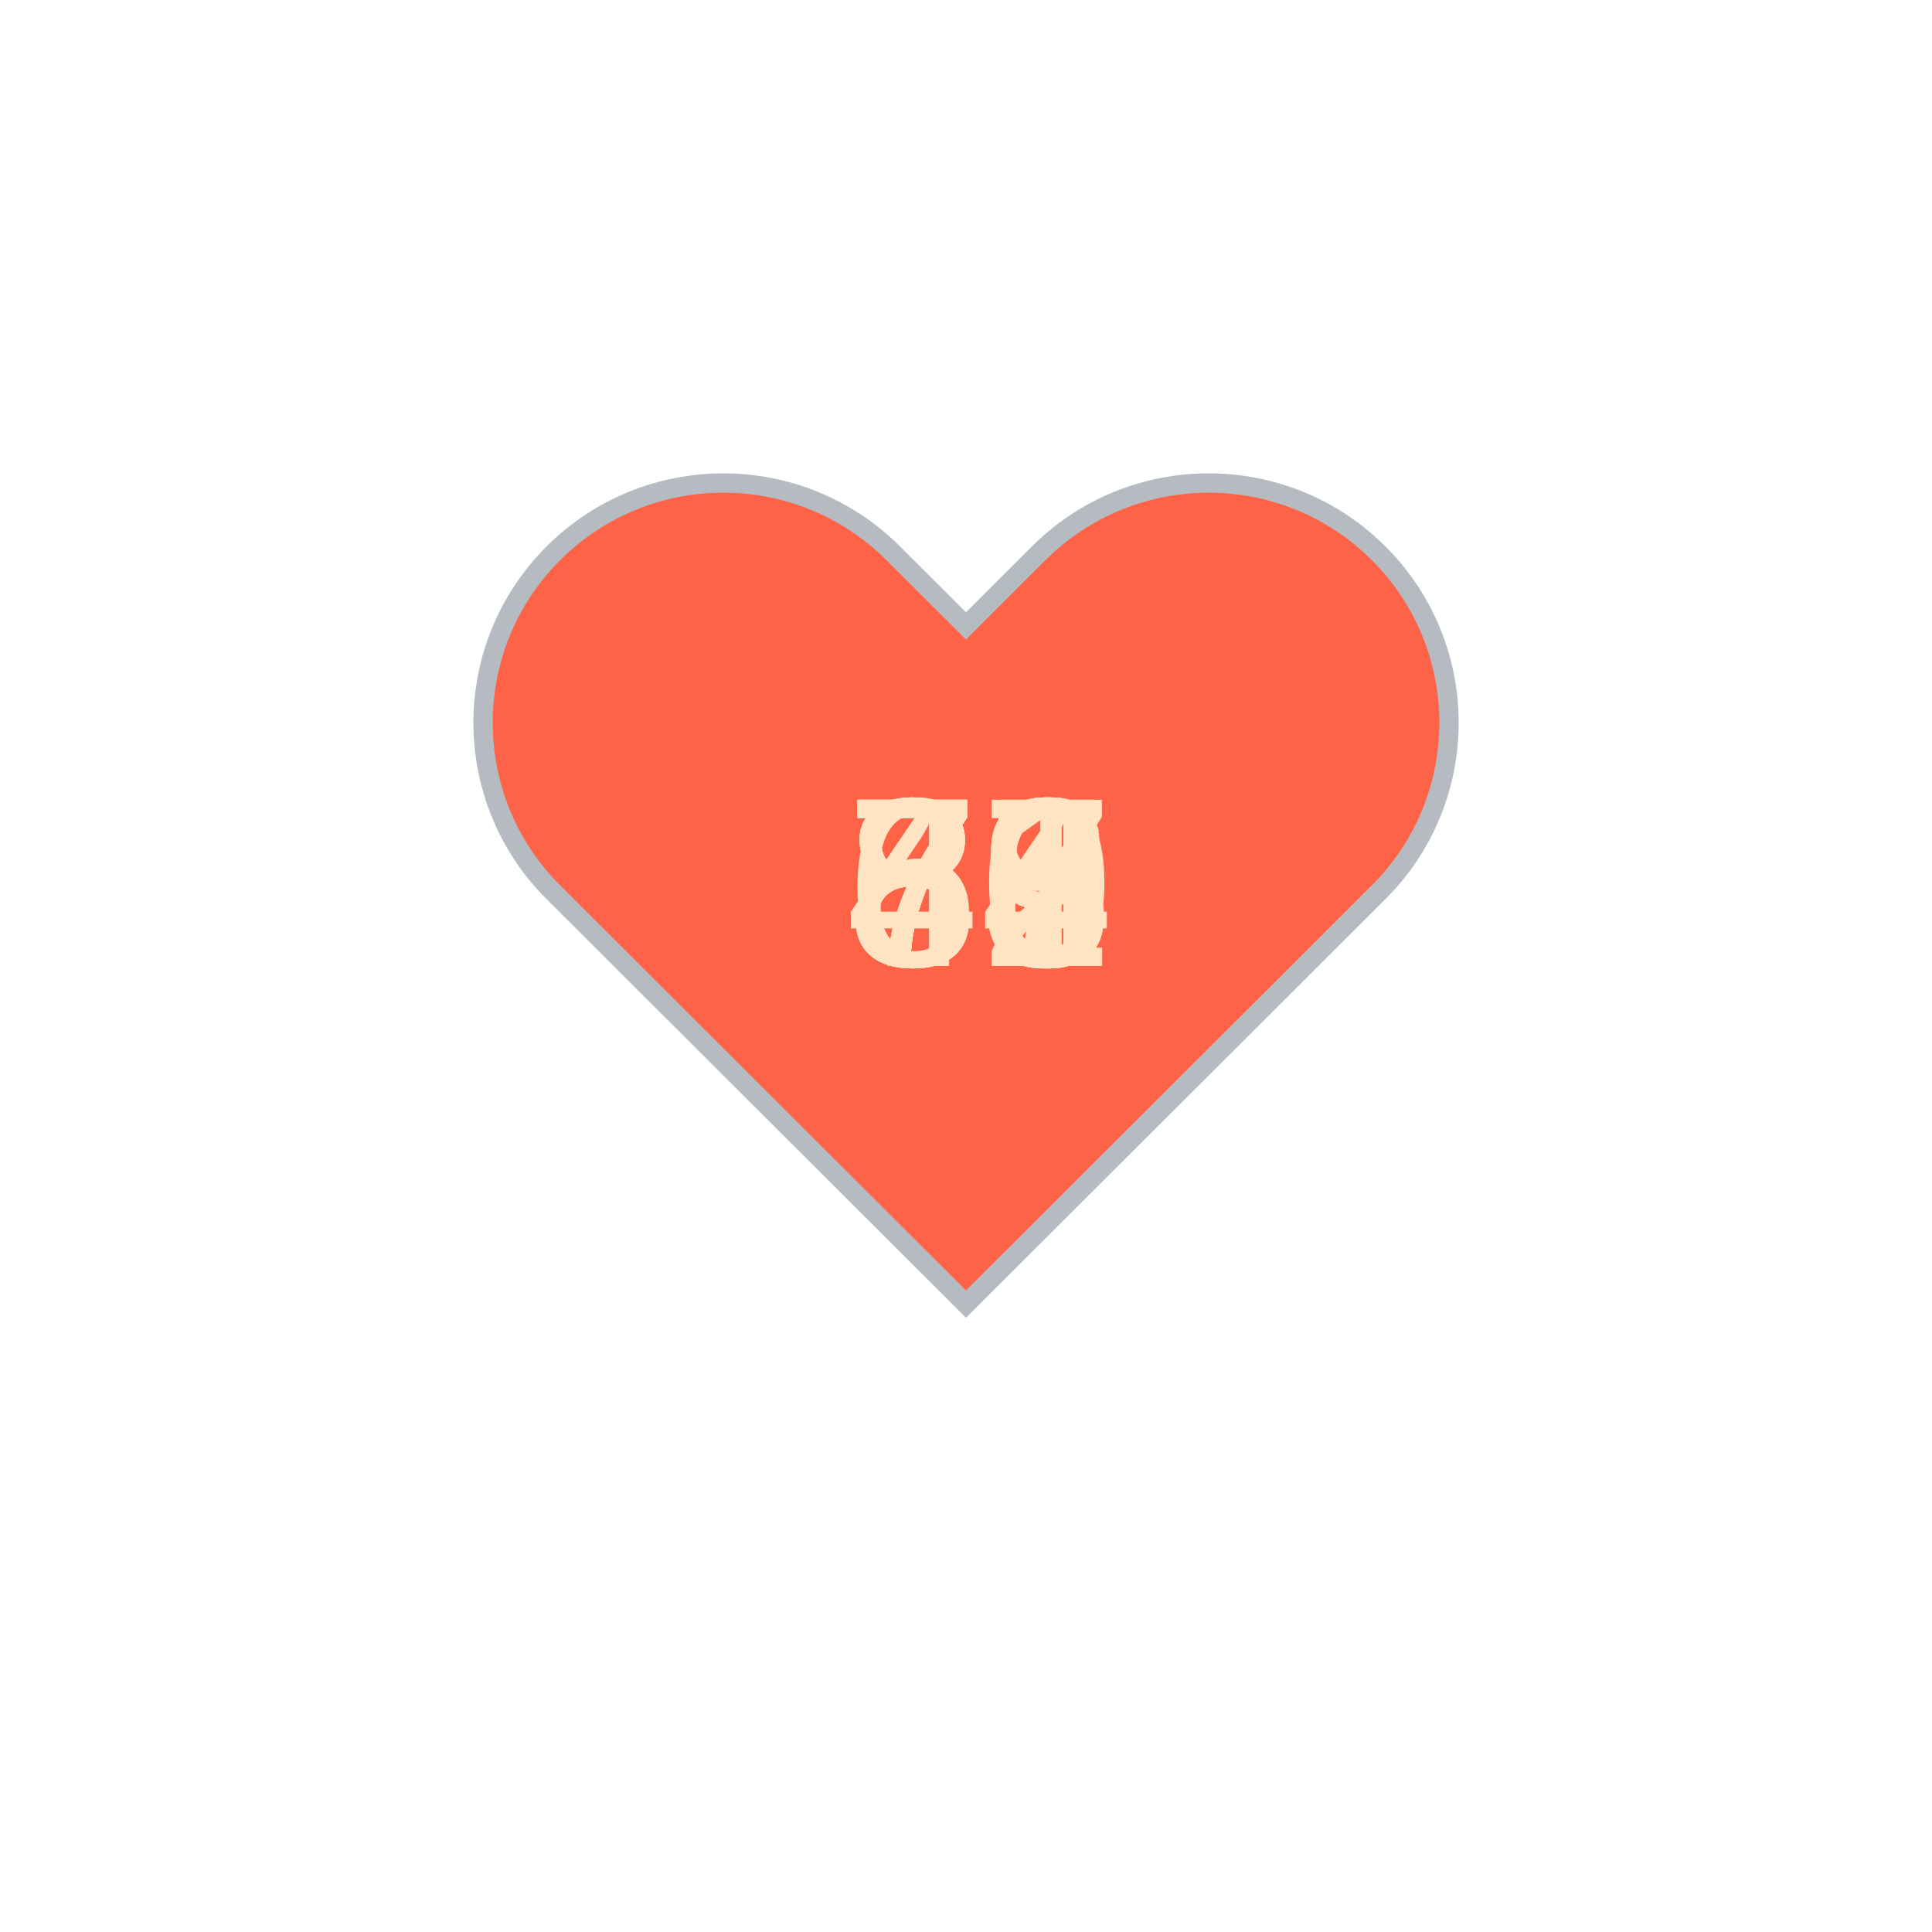
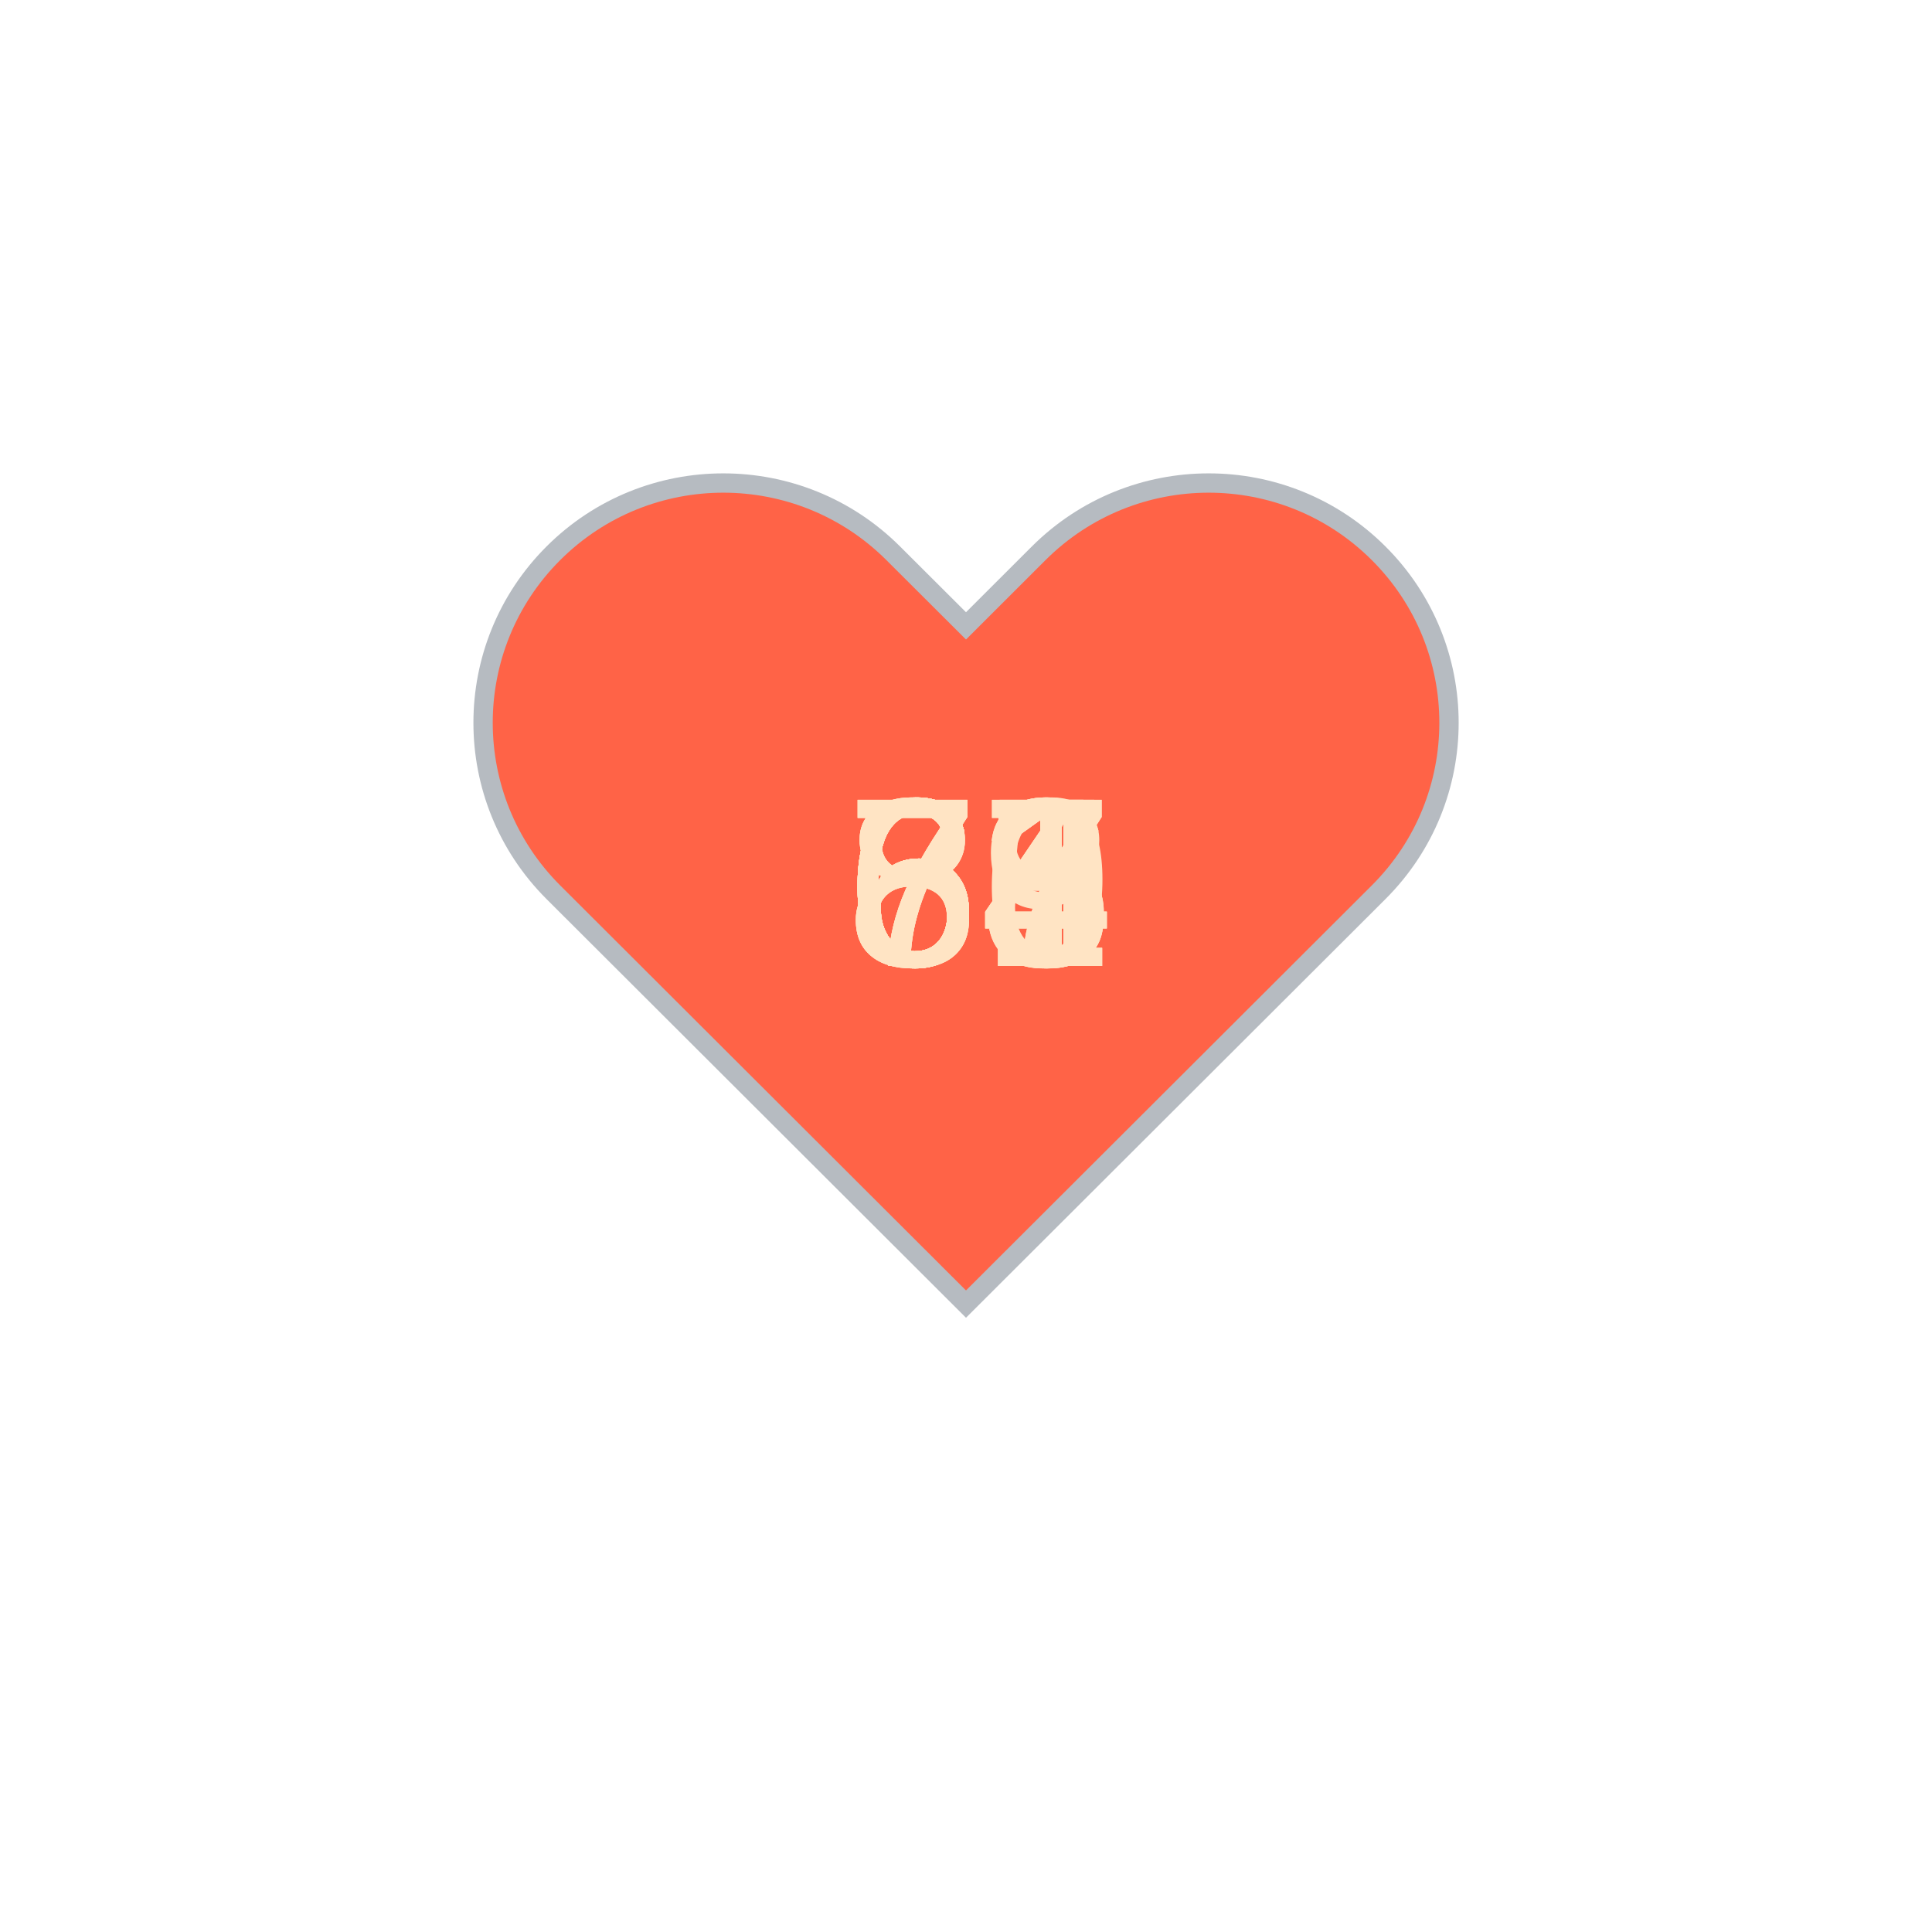
<svg xmlns="http://www.w3.org/2000/svg" baseProfile="full" height="150" version="1.1" viewBox="0,0,200,200" width="150">
  <defs />
  <g transform="translate(100 100)">
    <path d="M92.71,7.27L92.71,7.27c-9.71-9.69-25.46-9.69-35.18,0L50,14.79l-7.54-7.52C32.75-2.42,17-2.42,7.29,7.27v0 c-9.71,9.69-9.71,25.41,0,35.1L50,85l42.71-42.63C102.43,32.68,102.43,16.96,92.71,7.27z" fill="tomato" stroke="#B6BBC1" stroke-width="2" transform="translate(-50 -50)" />
    <animateTransform additive="sum" attributeName="transform" dur="1.2s" repeatCount="indefinite" type="scale" values="1; 1.5; 1.25; 1.5; 1.5; 1;" />
-     <text fill="bisque" style="font-size:25px; font-family:Arial" transform="translate(-12.5 0)">88<animate attributeName="visibility" dur="18.0s" keyTimes="0;0.07;0.13;0.2;0.27;0.33;0.4;0.47;0.53;0.6;0.67;0.73;0.8;0.87;0.93;1.0" repeatCount="indefinite" values="visible;hidden;hidden;hidden;hidden;hidden;hidden;hidden;hidden;hidden;hidden;hidden;hidden;hidden;hidden;hidden" />
+     <text fill="bisque" style="font-size:25px; font-family:Arial" transform="translate(-12.5 0)">65<animate attributeName="visibility" dur="18.0s" keyTimes="0;0.07;0.13;0.2;0.27;0.33;0.4;0.47;0.53;0.6;0.67;0.73;0.8;0.87;0.93;1.0" repeatCount="indefinite" values="visible;hidden;hidden;hidden;hidden;hidden;hidden;hidden;hidden;hidden;hidden;hidden;hidden;hidden;hidden;hidden" />
    </text>
-     <text fill="bisque" style="font-size:25px; font-family:Arial" transform="translate(-12.5 0)">66<animate attributeName="visibility" dur="18.0s" keyTimes="0;0.07;0.13;0.2;0.27;0.33;0.4;0.47;0.53;0.6;0.67;0.73;0.8;0.87;0.93;1.0" repeatCount="indefinite" values="hidden;visible;hidden;hidden;hidden;hidden;hidden;hidden;hidden;hidden;hidden;hidden;hidden;hidden;hidden;hidden" />
+     <text fill="bisque" style="font-size:25px; font-family:Arial" transform="translate(-12.5 0)">65<animate attributeName="visibility" dur="18.0s" keyTimes="0;0.07;0.13;0.2;0.27;0.33;0.4;0.47;0.53;0.6;0.67;0.73;0.8;0.87;0.93;1.0" repeatCount="indefinite" values="hidden;visible;hidden;hidden;hidden;hidden;hidden;hidden;hidden;hidden;hidden;hidden;hidden;hidden;hidden;hidden" />
    </text>
-     <text fill="bisque" style="font-size:25px; font-family:Arial" transform="translate(-12.5 0)">87<animate attributeName="visibility" dur="18.0s" keyTimes="0;0.07;0.13;0.2;0.27;0.33;0.4;0.47;0.53;0.6;0.67;0.73;0.8;0.87;0.93;1.0" repeatCount="indefinite" values="hidden;hidden;visible;hidden;hidden;hidden;hidden;hidden;hidden;hidden;hidden;hidden;hidden;hidden;hidden;hidden" />
+     <text fill="bisque" style="font-size:25px; font-family:Arial" transform="translate(-12.5 0)">69<animate attributeName="visibility" dur="18.0s" keyTimes="0;0.07;0.13;0.2;0.27;0.33;0.4;0.47;0.53;0.6;0.67;0.73;0.8;0.87;0.93;1.0" repeatCount="indefinite" values="hidden;hidden;visible;hidden;hidden;hidden;hidden;hidden;hidden;hidden;hidden;hidden;hidden;hidden;hidden;hidden" />
    </text>
-     <text fill="bisque" style="font-size:25px; font-family:Arial" transform="translate(-12.5 0)">73<animate attributeName="visibility" dur="18.0s" keyTimes="0;0.07;0.13;0.2;0.27;0.33;0.4;0.47;0.53;0.6;0.67;0.73;0.8;0.87;0.93;1.0" repeatCount="indefinite" values="hidden;hidden;hidden;visible;hidden;hidden;hidden;hidden;hidden;hidden;hidden;hidden;hidden;hidden;hidden;hidden" />
+     <text fill="bisque" style="font-size:25px; font-family:Arial" transform="translate(-12.5 0)">81<animate attributeName="visibility" dur="18.0s" keyTimes="0;0.07;0.13;0.2;0.27;0.33;0.4;0.47;0.53;0.6;0.67;0.73;0.8;0.87;0.93;1.0" repeatCount="indefinite" values="hidden;hidden;hidden;visible;hidden;hidden;hidden;hidden;hidden;hidden;hidden;hidden;hidden;hidden;hidden;hidden" />
    </text>
-     <text fill="bisque" style="font-size:25px; font-family:Arial" transform="translate(-12.5 0)">71<animate attributeName="visibility" dur="18.0s" keyTimes="0;0.07;0.13;0.2;0.27;0.33;0.4;0.47;0.53;0.6;0.67;0.73;0.8;0.87;0.93;1.0" repeatCount="indefinite" values="hidden;hidden;hidden;hidden;visible;hidden;hidden;hidden;hidden;hidden;hidden;hidden;hidden;hidden;hidden;hidden" />
+     <text fill="bisque" style="font-size:25px; font-family:Arial" transform="translate(-12.5 0)">83<animate attributeName="visibility" dur="18.0s" keyTimes="0;0.07;0.13;0.2;0.27;0.33;0.4;0.47;0.53;0.6;0.67;0.73;0.8;0.87;0.93;1.0" repeatCount="indefinite" values="hidden;hidden;hidden;hidden;visible;hidden;hidden;hidden;hidden;hidden;hidden;hidden;hidden;hidden;hidden;hidden" />
    </text>
-     <text fill="bisque" style="font-size:25px; font-family:Arial" transform="translate(-12.5 0)">77<animate attributeName="visibility" dur="18.0s" keyTimes="0;0.07;0.13;0.2;0.27;0.33;0.4;0.47;0.53;0.6;0.67;0.73;0.8;0.87;0.93;1.0" repeatCount="indefinite" values="hidden;hidden;hidden;hidden;hidden;visible;hidden;hidden;hidden;hidden;hidden;hidden;hidden;hidden;hidden;hidden" />
+     <text fill="bisque" style="font-size:25px; font-family:Arial" transform="translate(-12.5 0)">78<animate attributeName="visibility" dur="18.0s" keyTimes="0;0.07;0.13;0.2;0.27;0.33;0.4;0.47;0.53;0.6;0.67;0.73;0.8;0.87;0.93;1.0" repeatCount="indefinite" values="hidden;hidden;hidden;hidden;hidden;visible;hidden;hidden;hidden;hidden;hidden;hidden;hidden;hidden;hidden;hidden" />
    </text>
-     <text fill="bisque" style="font-size:25px; font-family:Arial" transform="translate(-12.5 0)">79<animate attributeName="visibility" dur="18.0s" keyTimes="0;0.07;0.13;0.2;0.27;0.33;0.4;0.47;0.53;0.6;0.67;0.73;0.8;0.87;0.93;1.0" repeatCount="indefinite" values="hidden;hidden;hidden;hidden;hidden;hidden;visible;hidden;hidden;hidden;hidden;hidden;hidden;hidden;hidden;hidden" />
+     <text fill="bisque" style="font-size:25px; font-family:Arial" transform="translate(-12.5 0)">84<animate attributeName="visibility" dur="18.0s" keyTimes="0;0.07;0.13;0.2;0.27;0.33;0.4;0.47;0.53;0.6;0.67;0.73;0.8;0.87;0.93;1.0" repeatCount="indefinite" values="hidden;hidden;hidden;hidden;hidden;hidden;visible;hidden;hidden;hidden;hidden;hidden;hidden;hidden;hidden;hidden" />
    </text>
-     <text fill="bisque" style="font-size:25px; font-family:Arial" transform="translate(-12.5 0)">75<animate attributeName="visibility" dur="18.0s" keyTimes="0;0.07;0.13;0.2;0.27;0.33;0.4;0.47;0.53;0.6;0.67;0.73;0.8;0.87;0.93;1.0" repeatCount="indefinite" values="hidden;hidden;hidden;hidden;hidden;hidden;hidden;visible;hidden;hidden;hidden;hidden;hidden;hidden;hidden;hidden" />
+     <text fill="bisque" style="font-size:25px; font-family:Arial" transform="translate(-12.5 0)">71<animate attributeName="visibility" dur="18.0s" keyTimes="0;0.07;0.13;0.2;0.27;0.33;0.4;0.47;0.53;0.6;0.67;0.73;0.8;0.87;0.93;1.0" repeatCount="indefinite" values="hidden;hidden;hidden;hidden;hidden;hidden;hidden;visible;hidden;hidden;hidden;hidden;hidden;hidden;hidden;hidden" />
    </text>
-     <text fill="bisque" style="font-size:25px; font-family:Arial" transform="translate(-12.5 0)">89<animate attributeName="visibility" dur="18.0s" keyTimes="0;0.07;0.13;0.2;0.27;0.33;0.4;0.47;0.53;0.6;0.67;0.73;0.8;0.87;0.93;1.0" repeatCount="indefinite" values="hidden;hidden;hidden;hidden;hidden;hidden;hidden;hidden;visible;hidden;hidden;hidden;hidden;hidden;hidden;hidden" />
+     <text fill="bisque" style="font-size:25px; font-family:Arial" transform="translate(-12.5 0)">64<animate attributeName="visibility" dur="18.0s" keyTimes="0;0.07;0.13;0.2;0.27;0.33;0.4;0.47;0.53;0.6;0.67;0.73;0.8;0.87;0.93;1.0" repeatCount="indefinite" values="hidden;hidden;hidden;hidden;hidden;hidden;hidden;hidden;visible;hidden;hidden;hidden;hidden;hidden;hidden;hidden" />
    </text>
-     <text fill="bisque" style="font-size:25px; font-family:Arial" transform="translate(-12.5 0)">46<animate attributeName="visibility" dur="18.0s" keyTimes="0;0.07;0.13;0.2;0.27;0.33;0.4;0.47;0.53;0.6;0.67;0.73;0.8;0.87;0.93;1.0" repeatCount="indefinite" values="hidden;hidden;hidden;hidden;hidden;hidden;hidden;hidden;hidden;visible;hidden;hidden;hidden;hidden;hidden;hidden" />
+     <text fill="bisque" style="font-size:25px; font-family:Arial" transform="translate(-12.5 0)">71<animate attributeName="visibility" dur="18.0s" keyTimes="0;0.07;0.13;0.2;0.27;0.33;0.4;0.47;0.53;0.6;0.67;0.73;0.8;0.87;0.93;1.0" repeatCount="indefinite" values="hidden;hidden;hidden;hidden;hidden;hidden;hidden;hidden;hidden;visible;hidden;hidden;hidden;hidden;hidden;hidden" />
    </text>
-     <text fill="bisque" style="font-size:25px; font-family:Arial" transform="translate(-12.5 0)">76<animate attributeName="visibility" dur="18.0s" keyTimes="0;0.07;0.13;0.2;0.27;0.33;0.4;0.47;0.53;0.6;0.67;0.73;0.8;0.87;0.93;1.0" repeatCount="indefinite" values="hidden;hidden;hidden;hidden;hidden;hidden;hidden;hidden;hidden;hidden;visible;hidden;hidden;hidden;hidden;hidden" />
+     <text fill="bisque" style="font-size:25px; font-family:Arial" transform="translate(-12.5 0)">63<animate attributeName="visibility" dur="18.0s" keyTimes="0;0.07;0.13;0.2;0.27;0.33;0.4;0.47;0.53;0.6;0.67;0.73;0.8;0.87;0.93;1.0" repeatCount="indefinite" values="hidden;hidden;hidden;hidden;hidden;hidden;hidden;hidden;hidden;hidden;visible;hidden;hidden;hidden;hidden;hidden" />
    </text>
-     <text fill="bisque" style="font-size:25px; font-family:Arial" transform="translate(-12.5 0)">73<animate attributeName="visibility" dur="18.0s" keyTimes="0;0.07;0.13;0.2;0.27;0.33;0.4;0.47;0.53;0.6;0.67;0.73;0.8;0.87;0.93;1.0" repeatCount="indefinite" values="hidden;hidden;hidden;hidden;hidden;hidden;hidden;hidden;hidden;hidden;hidden;visible;hidden;hidden;hidden;hidden" />
+     <text fill="bisque" style="font-size:25px; font-family:Arial" transform="translate(-12.5 0)">67<animate attributeName="visibility" dur="18.0s" keyTimes="0;0.07;0.13;0.2;0.27;0.33;0.4;0.47;0.53;0.6;0.67;0.73;0.8;0.87;0.93;1.0" repeatCount="indefinite" values="hidden;hidden;hidden;hidden;hidden;hidden;hidden;hidden;hidden;hidden;hidden;visible;hidden;hidden;hidden;hidden" />
    </text>
-     <text fill="bisque" style="font-size:25px; font-family:Arial" transform="translate(-12.5 0)">72<animate attributeName="visibility" dur="18.0s" keyTimes="0;0.07;0.13;0.2;0.27;0.33;0.4;0.47;0.53;0.6;0.67;0.73;0.8;0.87;0.93;1.0" repeatCount="indefinite" values="hidden;hidden;hidden;hidden;hidden;hidden;hidden;hidden;hidden;hidden;hidden;hidden;visible;hidden;hidden;hidden" />
+     <text fill="bisque" style="font-size:25px; font-family:Arial" transform="translate(-12.5 0)">67<animate attributeName="visibility" dur="18.0s" keyTimes="0;0.07;0.13;0.2;0.27;0.33;0.4;0.47;0.53;0.6;0.67;0.73;0.8;0.87;0.93;1.0" repeatCount="indefinite" values="hidden;hidden;hidden;hidden;hidden;hidden;hidden;hidden;hidden;hidden;hidden;hidden;visible;hidden;hidden;hidden" />
    </text>
-     <text fill="bisque" style="font-size:25px; font-family:Arial" transform="translate(-12.5 0)">70<animate attributeName="visibility" dur="18.0s" keyTimes="0;0.07;0.13;0.2;0.27;0.33;0.4;0.47;0.53;0.6;0.67;0.73;0.8;0.87;0.93;1.0" repeatCount="indefinite" values="hidden;hidden;hidden;hidden;hidden;hidden;hidden;hidden;hidden;hidden;hidden;hidden;hidden;visible;hidden;hidden" />
+     <text fill="bisque" style="font-size:25px; font-family:Arial" transform="translate(-12.5 0)">66<animate attributeName="visibility" dur="18.0s" keyTimes="0;0.07;0.13;0.2;0.27;0.33;0.4;0.47;0.53;0.6;0.67;0.73;0.8;0.87;0.93;1.0" repeatCount="indefinite" values="hidden;hidden;hidden;hidden;hidden;hidden;hidden;hidden;hidden;hidden;hidden;hidden;hidden;visible;hidden;hidden" />
    </text>
-     <text fill="bisque" style="font-size:25px; font-family:Arial" transform="translate(-12.5 0)">84<animate attributeName="visibility" dur="18.0s" keyTimes="0;0.07;0.13;0.2;0.27;0.33;0.4;0.47;0.53;0.6;0.67;0.73;0.8;0.87;0.93;1.0" repeatCount="indefinite" values="hidden;hidden;hidden;hidden;hidden;hidden;hidden;hidden;hidden;hidden;hidden;hidden;hidden;hidden;visible;hidden" />
+     <text fill="bisque" style="font-size:25px; font-family:Arial" transform="translate(-12.5 0)">64<animate attributeName="visibility" dur="18.0s" keyTimes="0;0.07;0.13;0.2;0.27;0.33;0.4;0.47;0.53;0.6;0.67;0.73;0.8;0.87;0.93;1.0" repeatCount="indefinite" values="hidden;hidden;hidden;hidden;hidden;hidden;hidden;hidden;hidden;hidden;hidden;hidden;hidden;hidden;visible;hidden" />
    </text>
  </g>
</svg>
